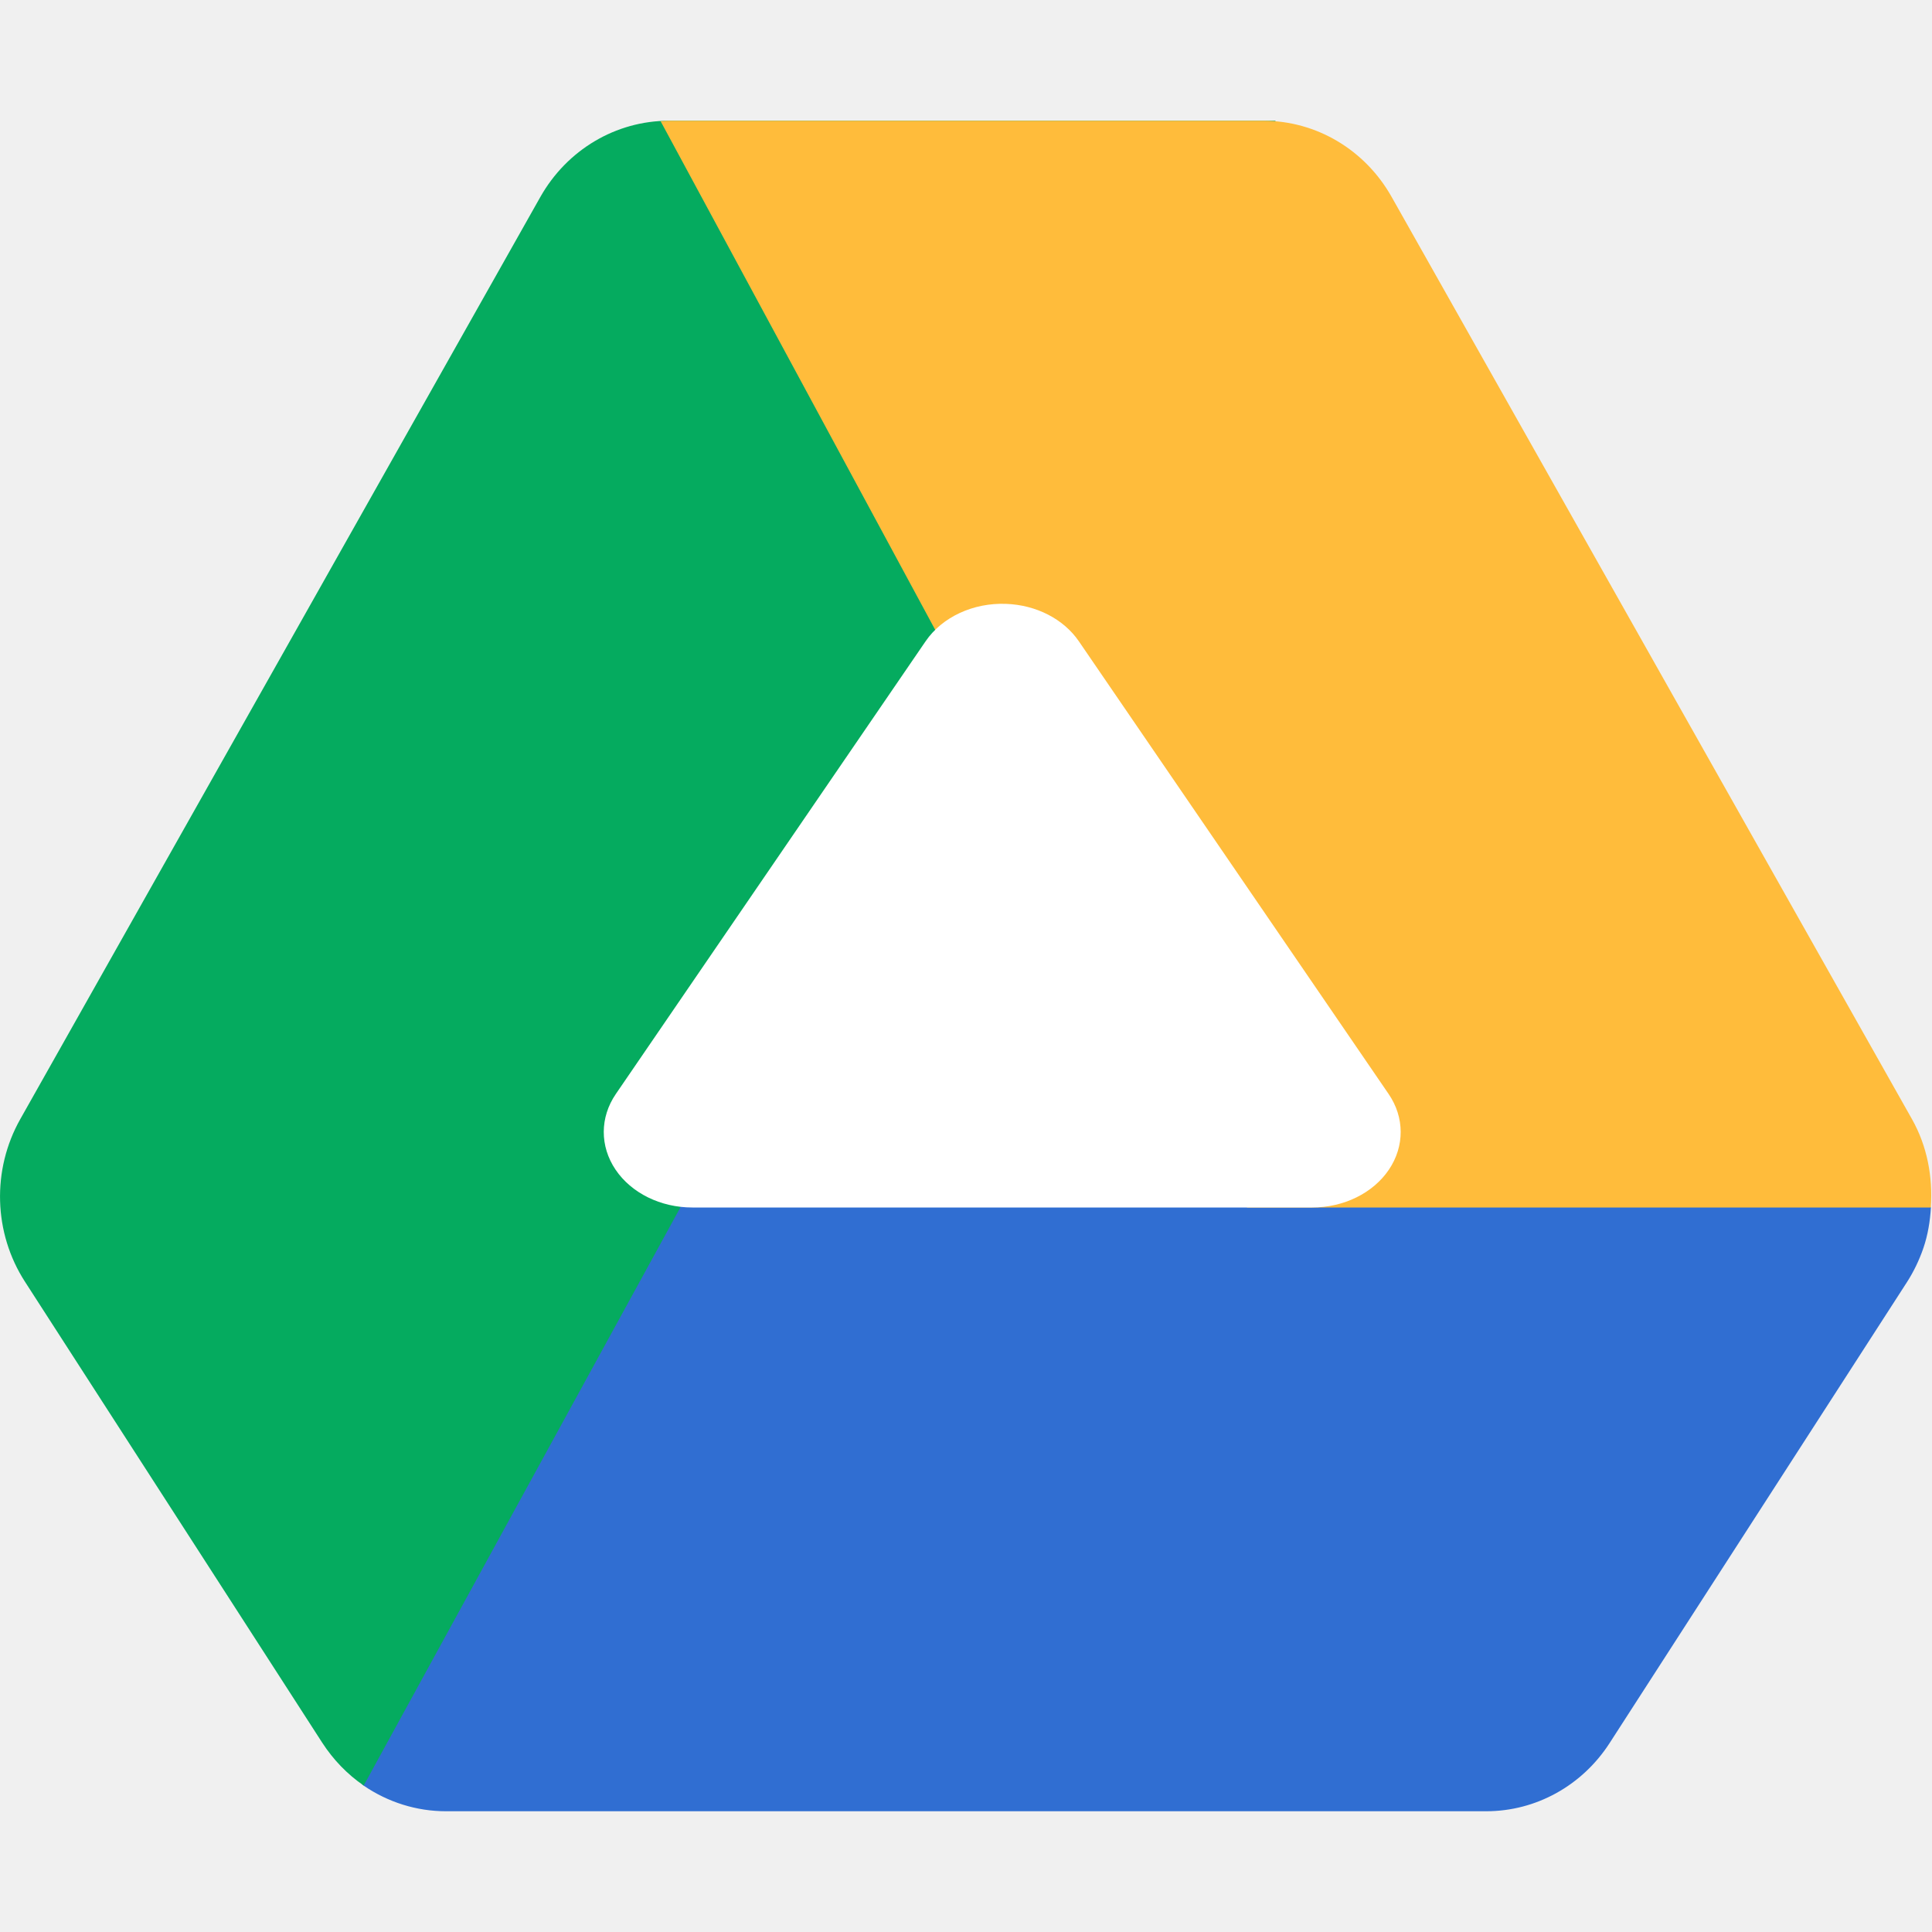
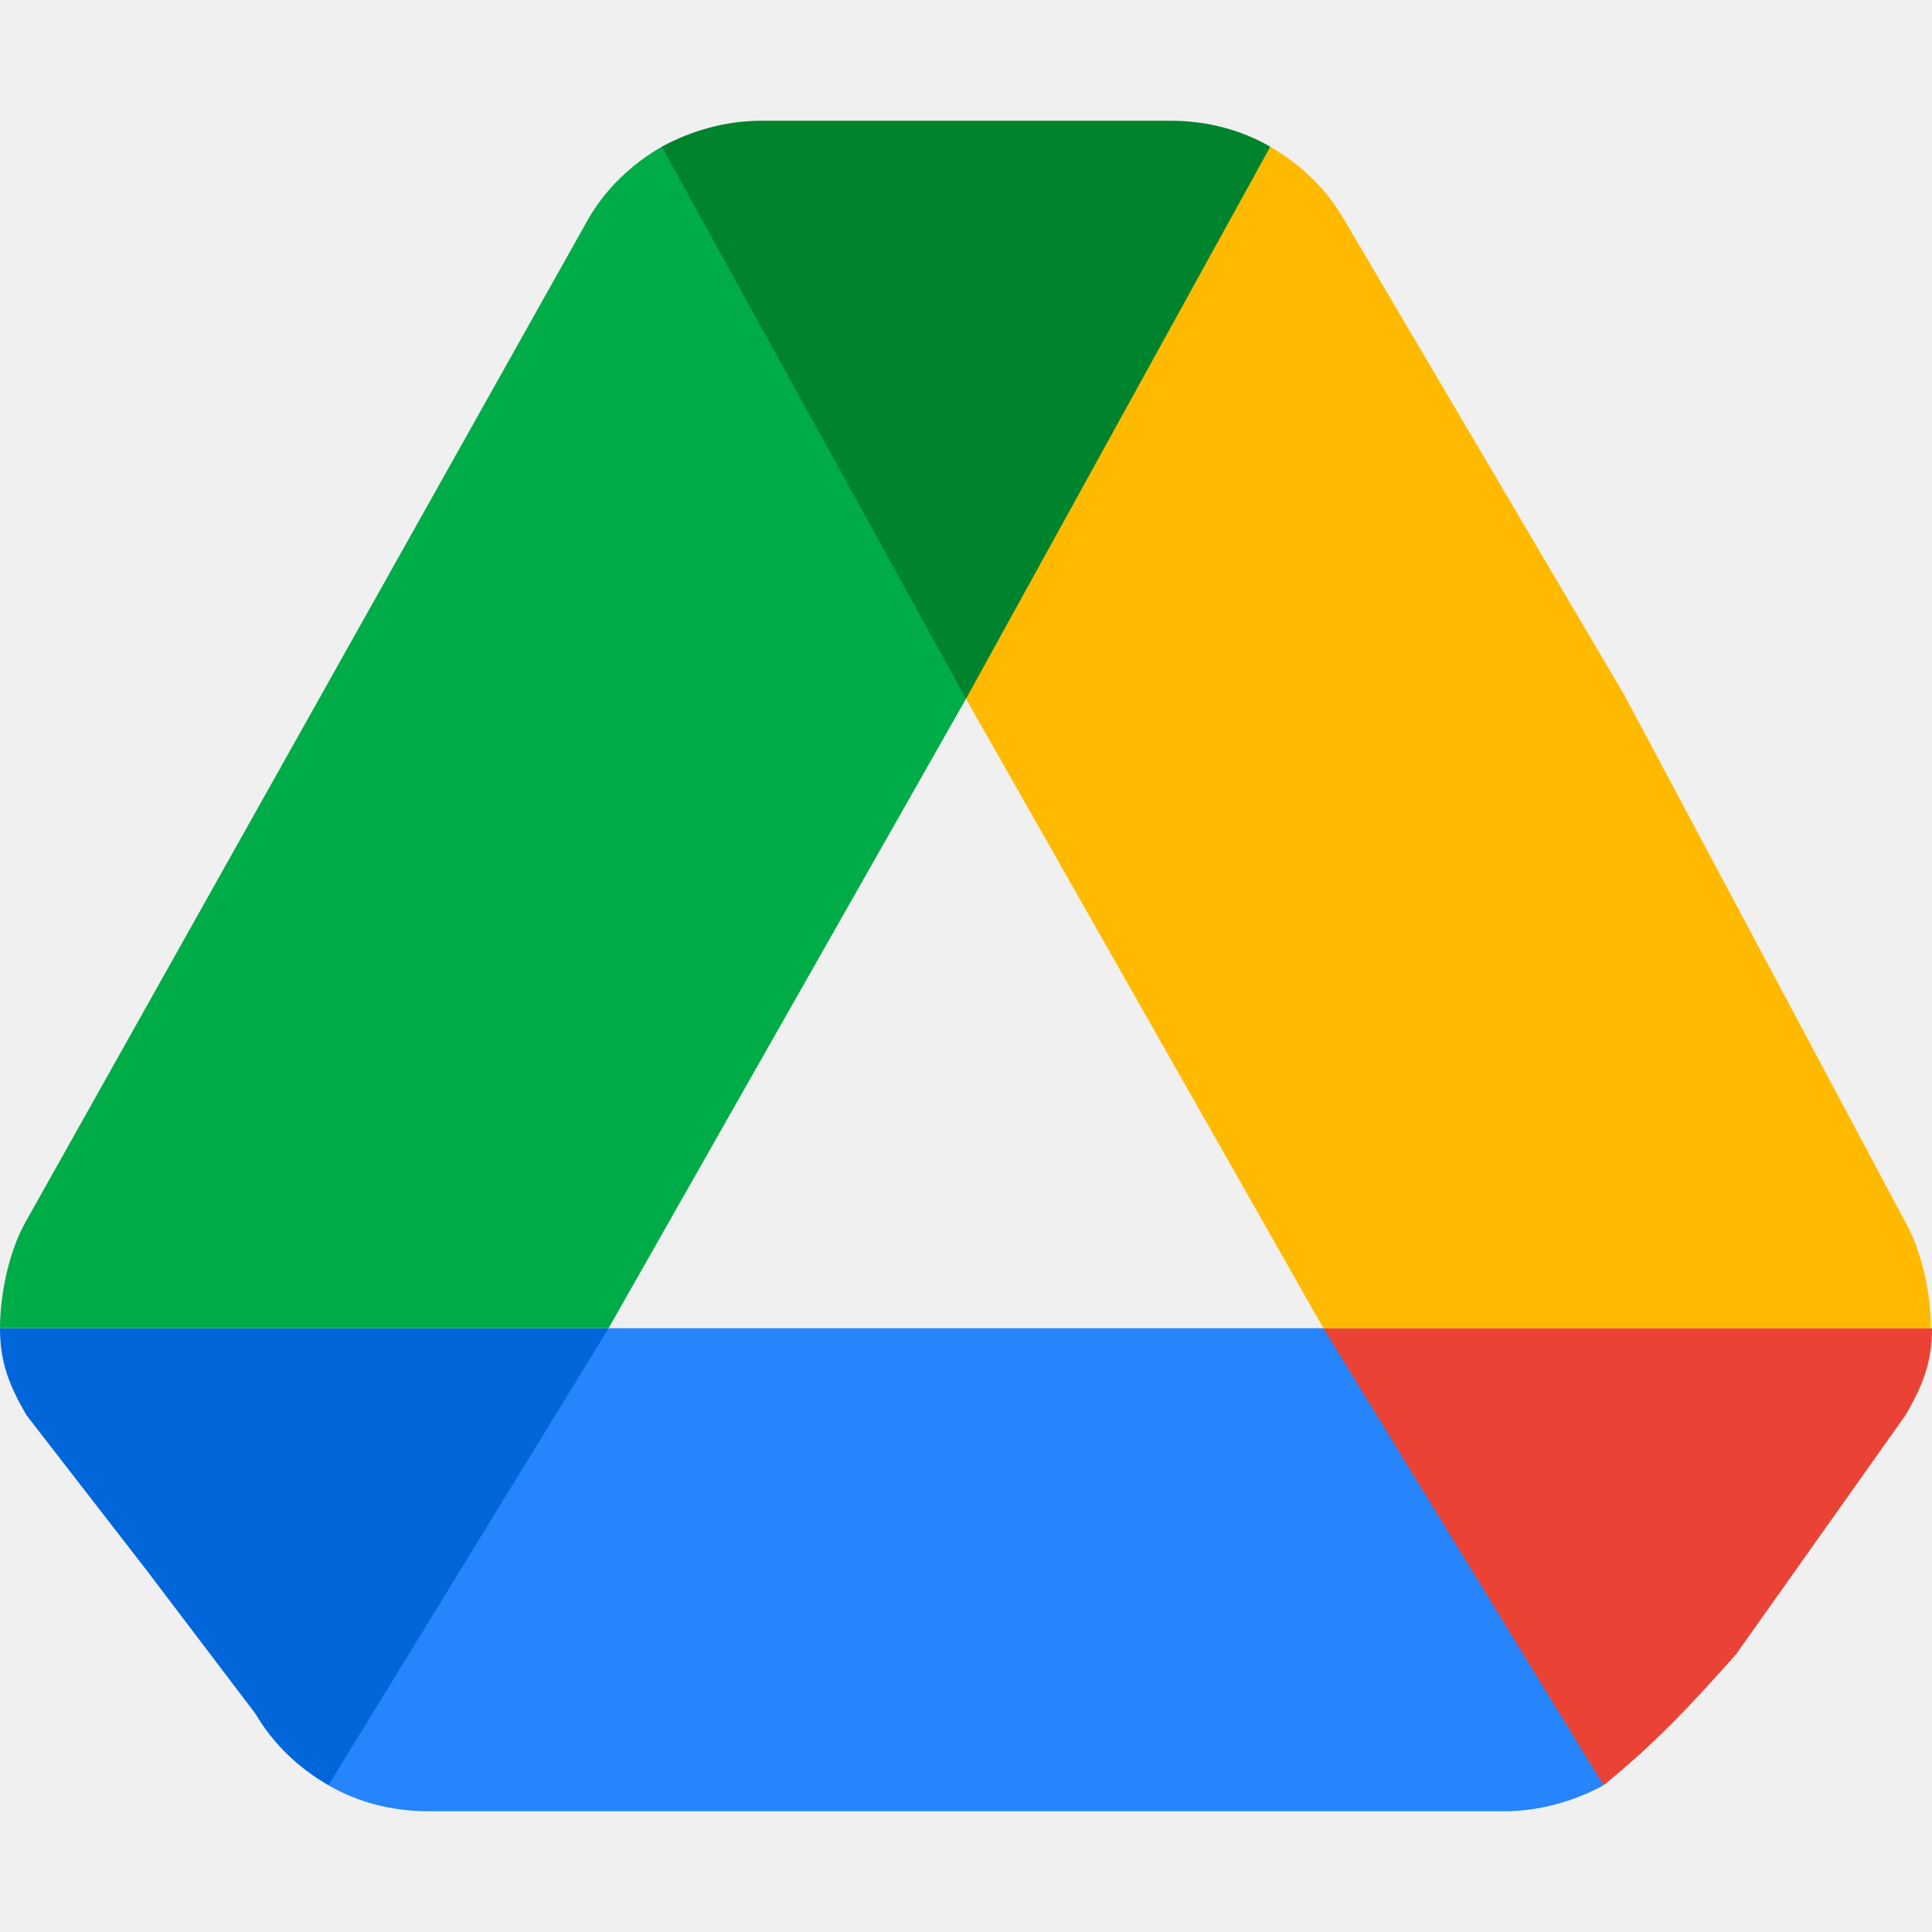
<svg xmlns="http://www.w3.org/2000/svg" width="16" height="16" version="1.1">
-   <path style="fill:#306ed2" d="m 3.561,10.436 c 0.015,0.216 -0.793,0.462 -0.672,0.649 l 0.081,3.014 c 0.091,0.14 -0.094,0.595 0.042,0.689 C 3.214,14.926 3.451,15 3.693,15 l 8.615,0 c 0.412,3.3e-5 0.795,-0.212 1.023,-0.566 l 2.463,-3.818 c 0.055,-0.086 0.099,-0.178 0.133,-0.275 l 0,-0.002 c 4.75e-4,-0.001 0.002,-0.003 0.002,-0.004 0.037,-0.109 0.055,-0.221 0.062,-0.334 L 15.823,9.665 5.028,10 Z" />
-   <path style="fill:#05ab5f" d="M 5.539,1 C 5.101,1 4.696,1.24 4.475,1.631 L 0.168,9.268 c -0.237,0.42 -0.222,0.943 0.039,1.347 L 2.669,14.433 c 0.091,0.14 0.207,0.261 0.343,0.354 L 10.564,1 Z" />
-   <path style="fill:#ffbc3b" d="M 5.539 1 C 5.517 1 5.493 1.002 5.471 1.004 L 10.328 10 L 15.99 10 C 16.008 9.747 15.96 9.491 15.834 9.268 L 11.525 1.631 C 11.305 1.24 10.901 1 10.463 1 L 5.539 1 z M 15.99 10.006 C 15.982 10.117 15.966 10.227 15.93 10.334 C 15.966 10.227 15.982 10.117 15.99 10.006 z M 0.166 10.543 C 0.175 10.56 0.184 10.577 0.193 10.594 C 0.184 10.577 0.175 10.56 0.166 10.543 z" />
-   <path style="fill:#ffffff" d="M 8.332,5.001 A 0.733,0.625 0 0 0 7.666,5.31 L 6.383,7.185 5.1,9.06 A 0.733,0.625 0 0 0 5.734,10 l 2.566,0 2.566,0 A 0.733,0.625 0 0 0 11.5,9.06 L 10.217,7.185 8.934,5.31 A 0.733,0.625 0 0 0 8.332,5.001 Z" />
+   <path style="fill:#00832d" d="M 8,5.787 C 8.991,4.452 9.933,2.788 10.52,1.215 10.273,1.072 9.989,1 9.695,1 H 6.305 C 6.011,1 5.727,1.081 5.48,1.215 6.136,2.686 6.976,4.41 8,5.787 Z" />
+   <path style="fill:#0066da" d="m 1.21,12.999 0.906,1.194 c 0.147,0.251 0.357,0.449 0.605,0.592 C 3.662,13.468 4.625,12.757 5.04,11 H -3.6190476e-8 c 0,0.278 0.073,0.469 0.22,0.721 z" />
+   <path style="fill:#00ac47" d="M 8,5.787 5.48,1.215 C 5.233,1.359 5.022,1.556 4.875,1.808 L 0.22,10.105 C 0.076,10.351 1.9158286e-4,10.717 -3.6190476e-8,11 H 5.04 Z" />
+   <path style="fill:#ea4335" d="m 13.28,14.785 c 0.427,-0.347 0.726,-0.666 1.098,-1.086 l 1.402,-1.978 C 15.927,11.469 16,11.278 16,11 h -5.04 l 0.617,1.729 z" />
+   <path style="fill:#2684fc" d="M 10.96,11 H 5.04 L 2.72,14.785 C 2.967,14.928 3.252,15 3.545,15 h 8.91 c 0.293,0 0.577,-0.081 0.825,-0.215 z" />
+   <path style="fill:#ffba00" d="M 13.452,5.756 11.125,1.808 C 10.978,1.556 10.767,1.359 10.52,1.215 L 8,5.787 10.96,11 h 5.031 c 0,-0.278 -0.073,-0.643 -0.22,-0.895 z" />
</svg>
